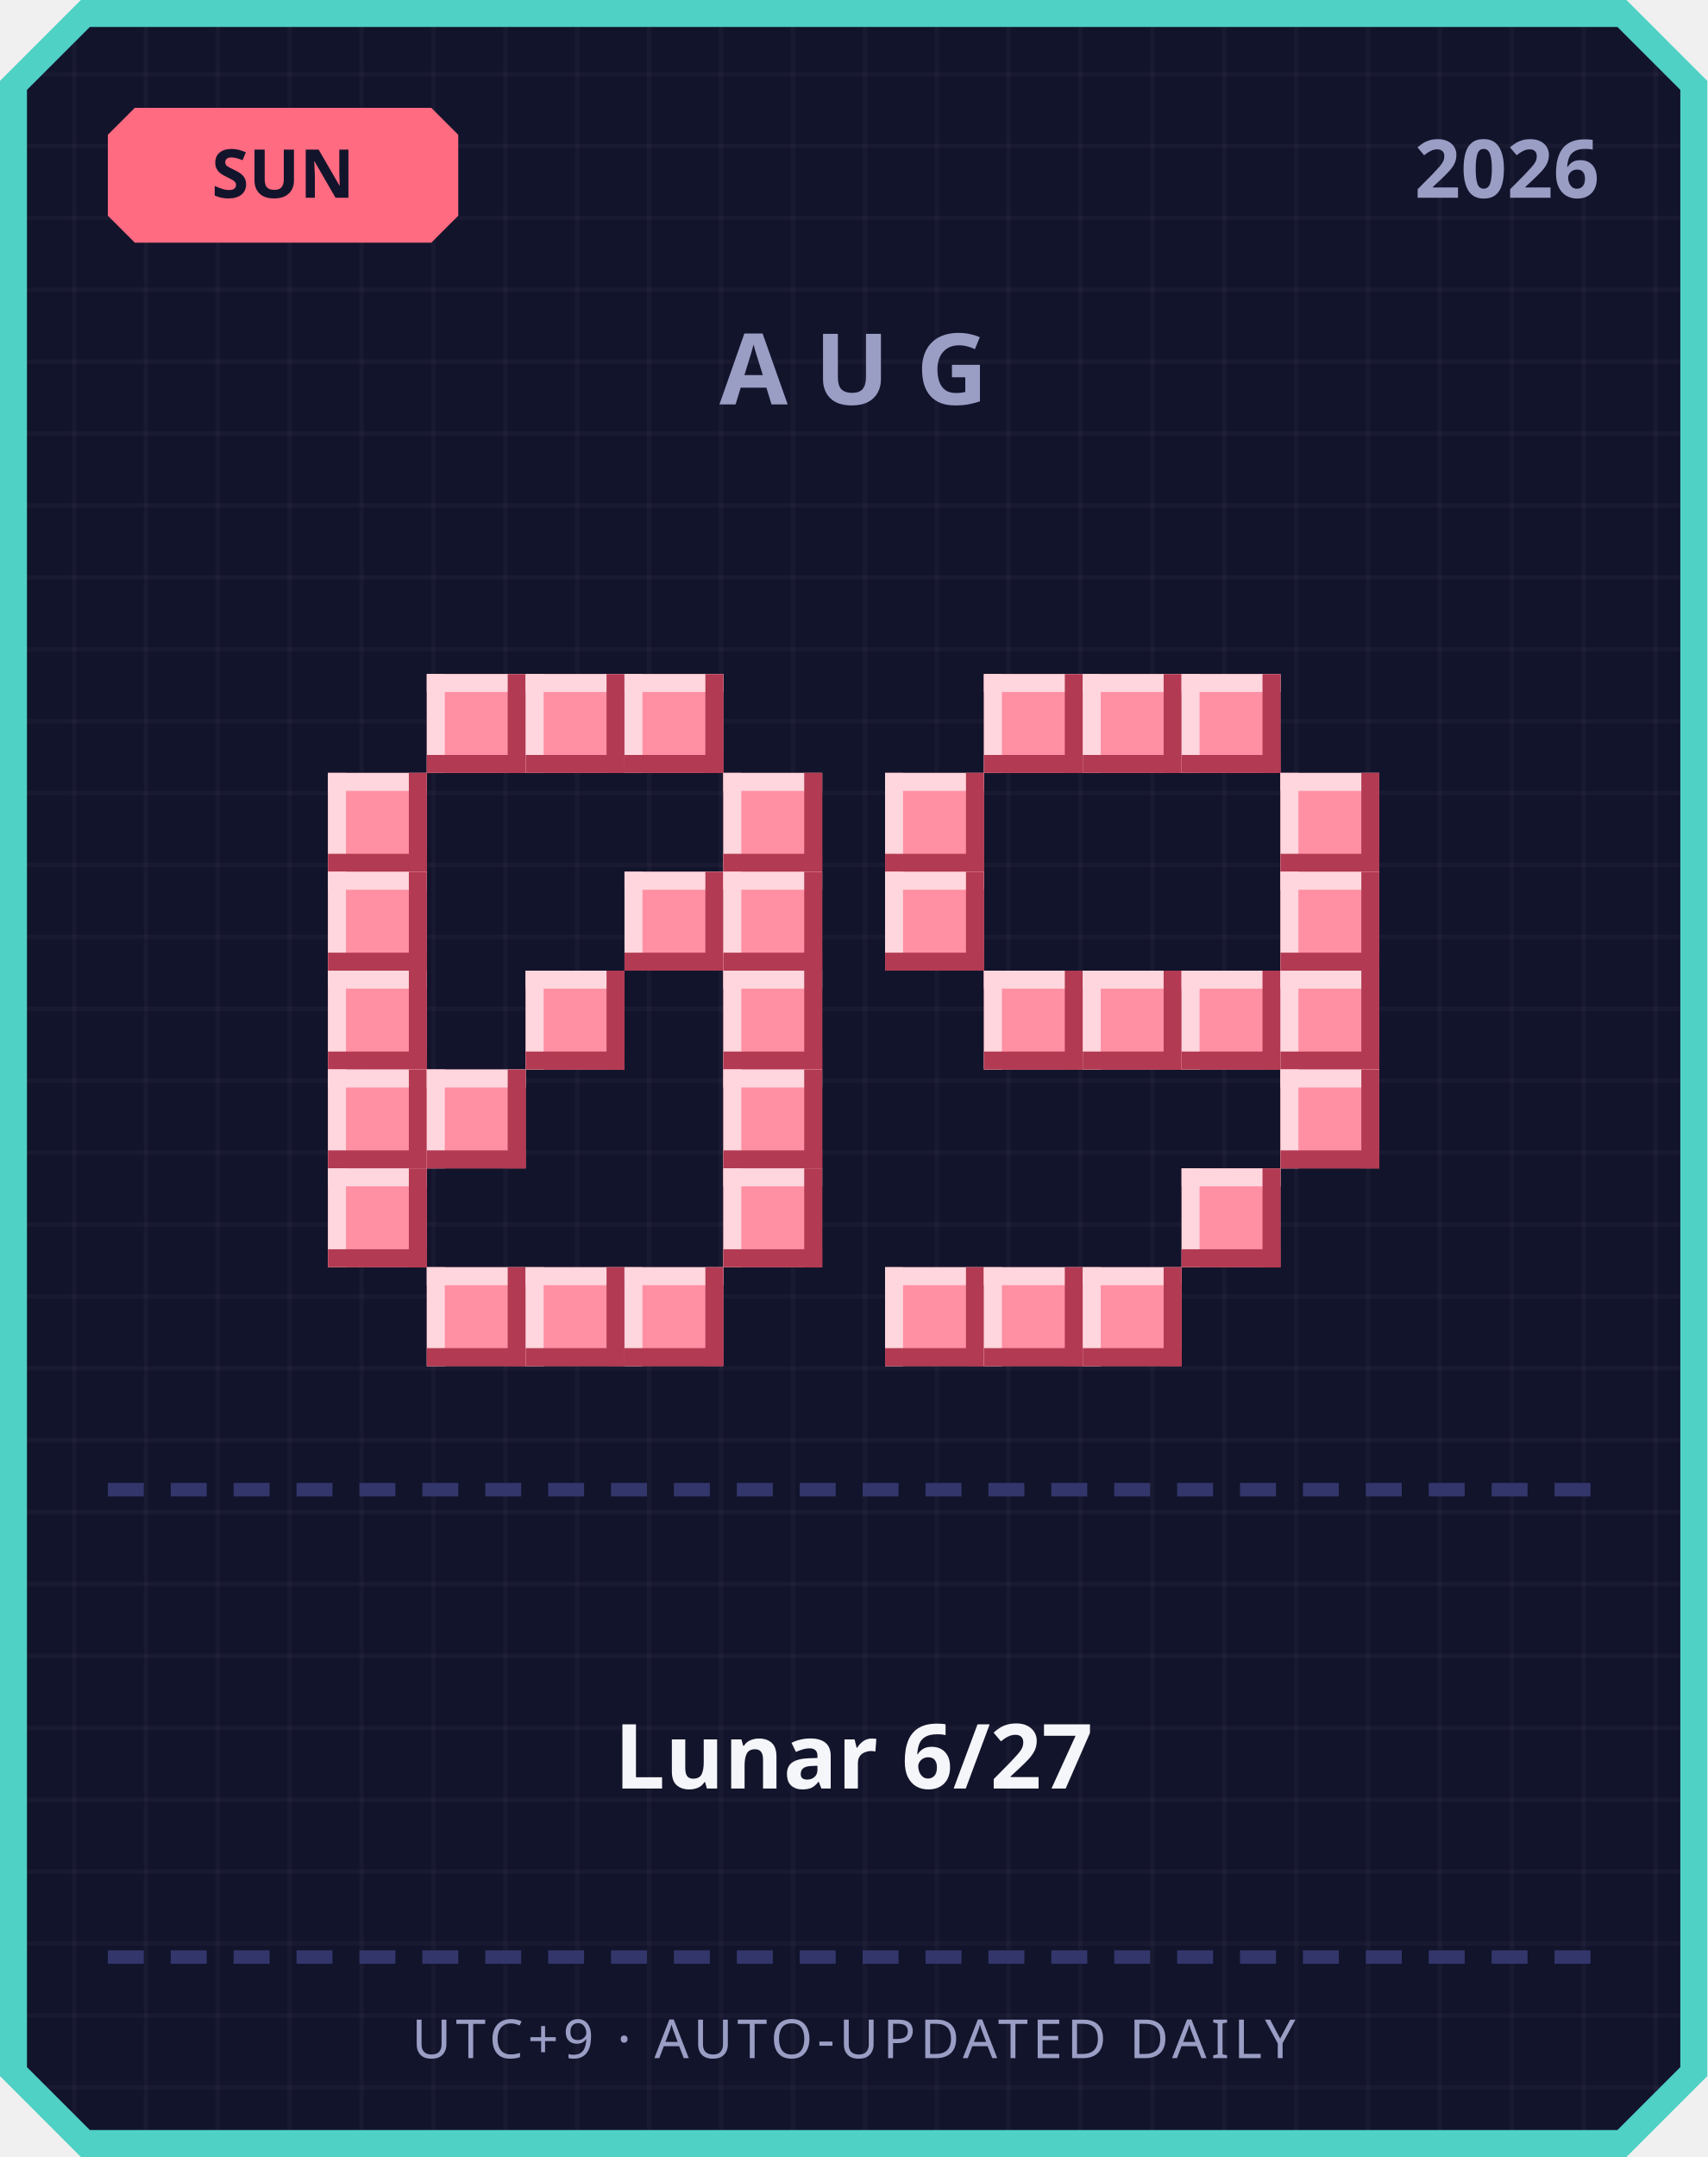
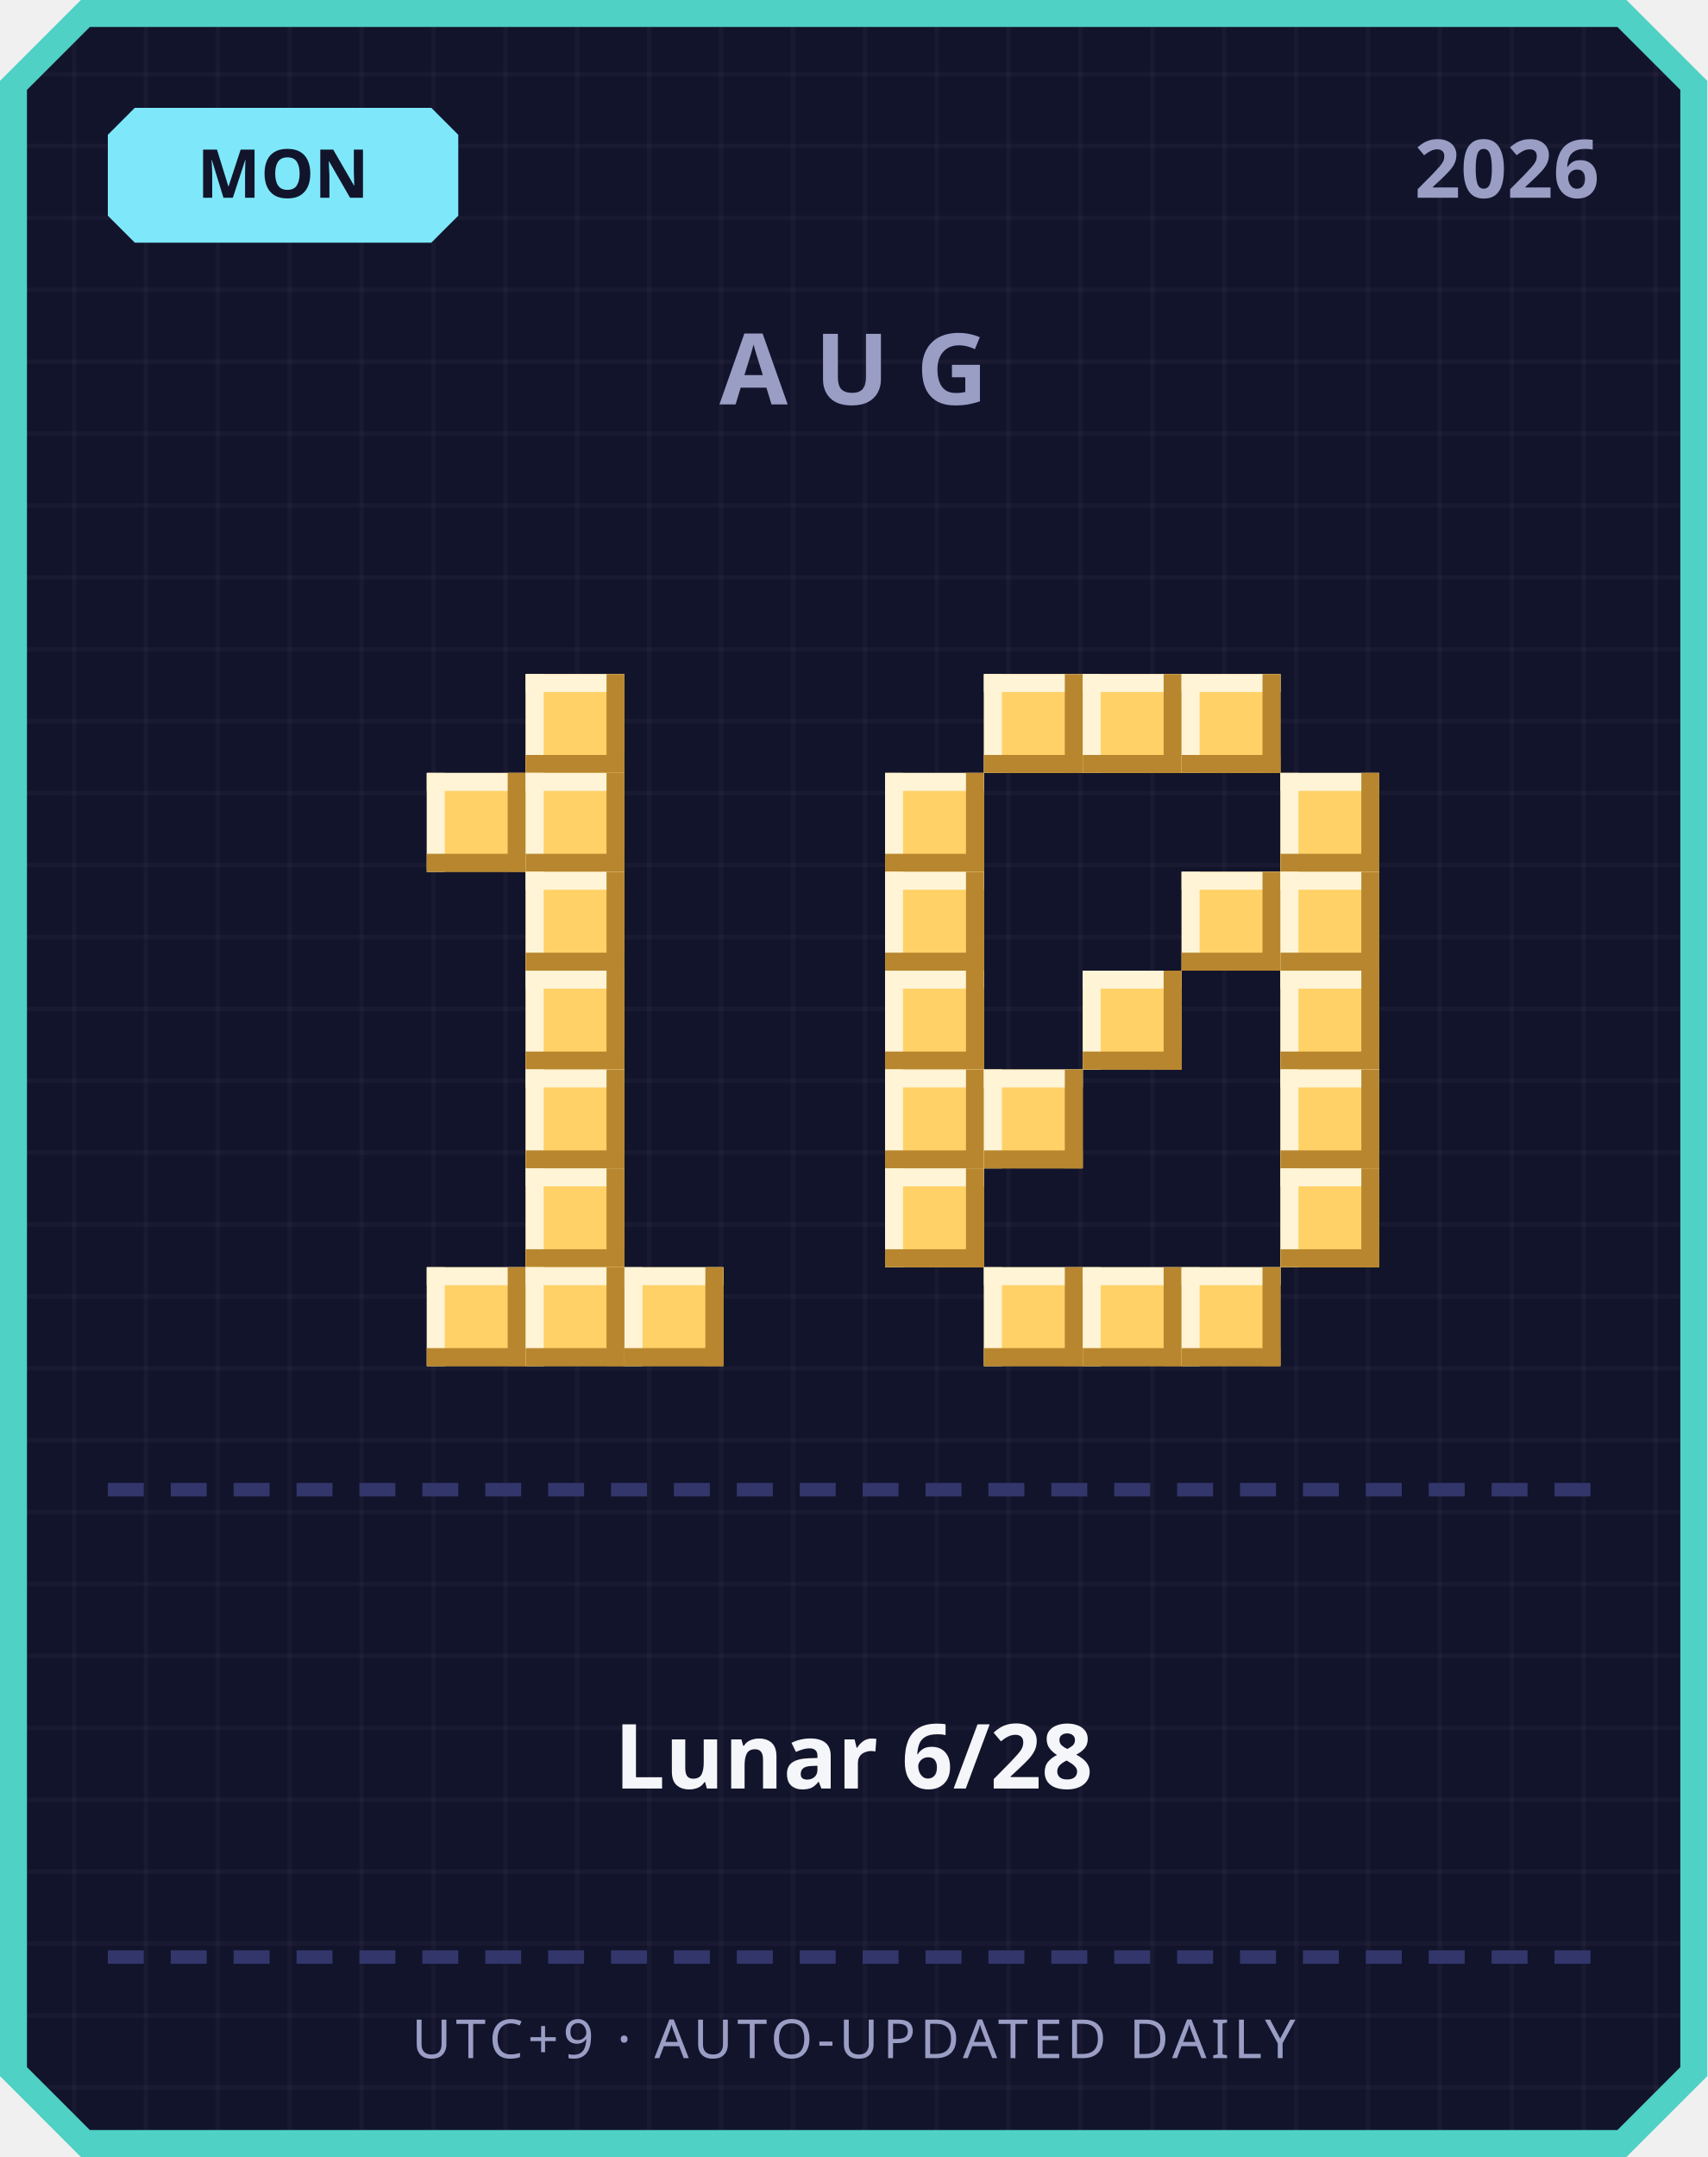
<svg xmlns="http://www.w3.org/2000/svg" width="380" height="480" viewBox="0 0 380 480">
  <defs>
    <pattern id="grid" width="16" height="16" patternUnits="userSpaceOnUse">
      <rect width="16" height="16" fill="#12142b" />
      <rect width="1" height="16" fill="#ffffff" opacity="0.03" />
      <rect width="16" height="1" fill="#ffffff" opacity="0.03" />
    </pattern>
  </defs>
  <path d="M 18,0 L 362,0 L 380,18 L 380,462 L 362,480 L 18,480 L 0,462 L 0,18 Z" fill="#4fd1c5" />
  <path d="M 20,6 L 360,6 L 374,20 L 374,460 L 360,474 L 20,474 L 6,460 L 6,20 Z" fill="url(#grid)" />
-   <path d="M 30,24 L 96,24 L 102,30 L 102,48 L 96,54 L 30,54 L 24,48 L 24,30 Z" fill="#ff6b81" />
-   <text x="63" y="44" text-anchor="middle" font-family="'Segoe UI', sans-serif" font-size="15" font-weight="700" fill="#12142b">SUN</text>
+   <path d="M 30,24 L 96,24 L 102,30 L 102,48 L 96,54 L 30,54 L 24,48 L 24,30 Z" fill="#7ee8fa" />
+   <text x="63" y="44" text-anchor="middle" font-family="'Segoe UI', sans-serif" font-size="15" font-weight="700" fill="#12142b">MON</text>
  <text x="356" y="44" text-anchor="end" font-family="'Segoe UI', sans-serif" font-size="18" font-weight="700" fill="#9a9dc4">2026</text>
  <text x="190" y="90" text-anchor="middle" font-family="'Segoe UI', sans-serif" font-size="22" font-weight="700" letter-spacing="6" fill="#9a9dc4">AUG</text>
-   <rect x="95" y="150" width="22" height="22" fill="#ff8fa3" />
-   <rect x="95" y="150" width="22" height="4" fill="#ffd6dd" />
-   <rect x="95" y="150" width="4" height="22" fill="#ffd6dd" />
-   <rect x="95" y="168" width="22" height="4" fill="#b23a52" />
-   <rect x="113" y="150" width="4" height="22" fill="#b23a52" />
-   <rect x="117" y="150" width="22" height="22" fill="#ff8fa3" />
-   <rect x="117" y="150" width="22" height="4" fill="#ffd6dd" />
-   <rect x="117" y="150" width="4" height="22" fill="#ffd6dd" />
-   <rect x="117" y="168" width="22" height="4" fill="#b23a52" />
-   <rect x="135" y="150" width="4" height="22" fill="#b23a52" />
-   <rect x="139" y="150" width="22" height="22" fill="#ff8fa3" />
-   <rect x="139" y="150" width="22" height="4" fill="#ffd6dd" />
-   <rect x="139" y="150" width="4" height="22" fill="#ffd6dd" />
-   <rect x="139" y="168" width="22" height="4" fill="#b23a52" />
-   <rect x="157" y="150" width="4" height="22" fill="#b23a52" />
-   <rect x="73" y="172" width="22" height="22" fill="#ff8fa3" />
-   <rect x="73" y="172" width="22" height="4" fill="#ffd6dd" />
-   <rect x="73" y="172" width="4" height="22" fill="#ffd6dd" />
-   <rect x="73" y="190" width="22" height="4" fill="#b23a52" />
-   <rect x="91" y="172" width="4" height="22" fill="#b23a52" />
-   <rect x="161" y="172" width="22" height="22" fill="#ff8fa3" />
-   <rect x="161" y="172" width="22" height="4" fill="#ffd6dd" />
-   <rect x="161" y="172" width="4" height="22" fill="#ffd6dd" />
-   <rect x="161" y="190" width="22" height="4" fill="#b23a52" />
-   <rect x="179" y="172" width="4" height="22" fill="#b23a52" />
-   <rect x="73" y="194" width="22" height="22" fill="#ff8fa3" />
-   <rect x="73" y="194" width="22" height="4" fill="#ffd6dd" />
-   <rect x="73" y="194" width="4" height="22" fill="#ffd6dd" />
-   <rect x="73" y="212" width="22" height="4" fill="#b23a52" />
-   <rect x="91" y="194" width="4" height="22" fill="#b23a52" />
-   <rect x="139" y="194" width="22" height="22" fill="#ff8fa3" />
-   <rect x="139" y="194" width="22" height="4" fill="#ffd6dd" />
-   <rect x="139" y="194" width="4" height="22" fill="#ffd6dd" />
-   <rect x="139" y="212" width="22" height="4" fill="#b23a52" />
-   <rect x="157" y="194" width="4" height="22" fill="#b23a52" />
-   <rect x="161" y="194" width="22" height="22" fill="#ff8fa3" />
-   <rect x="161" y="194" width="22" height="4" fill="#ffd6dd" />
-   <rect x="161" y="194" width="4" height="22" fill="#ffd6dd" />
-   <rect x="161" y="212" width="22" height="4" fill="#b23a52" />
-   <rect x="179" y="194" width="4" height="22" fill="#b23a52" />
-   <rect x="73" y="216" width="22" height="22" fill="#ff8fa3" />
-   <rect x="73" y="216" width="22" height="4" fill="#ffd6dd" />
-   <rect x="73" y="216" width="4" height="22" fill="#ffd6dd" />
-   <rect x="73" y="234" width="22" height="4" fill="#b23a52" />
-   <rect x="91" y="216" width="4" height="22" fill="#b23a52" />
-   <rect x="117" y="216" width="22" height="22" fill="#ff8fa3" />
-   <rect x="117" y="216" width="22" height="4" fill="#ffd6dd" />
-   <rect x="117" y="216" width="4" height="22" fill="#ffd6dd" />
-   <rect x="117" y="234" width="22" height="4" fill="#b23a52" />
-   <rect x="135" y="216" width="4" height="22" fill="#b23a52" />
-   <rect x="161" y="216" width="22" height="22" fill="#ff8fa3" />
-   <rect x="161" y="216" width="22" height="4" fill="#ffd6dd" />
-   <rect x="161" y="216" width="4" height="22" fill="#ffd6dd" />
-   <rect x="161" y="234" width="22" height="4" fill="#b23a52" />
-   <rect x="179" y="216" width="4" height="22" fill="#b23a52" />
-   <rect x="73" y="238" width="22" height="22" fill="#ff8fa3" />
-   <rect x="73" y="238" width="22" height="4" fill="#ffd6dd" />
-   <rect x="73" y="238" width="4" height="22" fill="#ffd6dd" />
-   <rect x="73" y="256" width="22" height="4" fill="#b23a52" />
-   <rect x="91" y="238" width="4" height="22" fill="#b23a52" />
-   <rect x="95" y="238" width="22" height="22" fill="#ff8fa3" />
-   <rect x="95" y="238" width="22" height="4" fill="#ffd6dd" />
-   <rect x="95" y="238" width="4" height="22" fill="#ffd6dd" />
-   <rect x="95" y="256" width="22" height="4" fill="#b23a52" />
-   <rect x="113" y="238" width="4" height="22" fill="#b23a52" />
-   <rect x="161" y="238" width="22" height="22" fill="#ff8fa3" />
-   <rect x="161" y="238" width="22" height="4" fill="#ffd6dd" />
-   <rect x="161" y="238" width="4" height="22" fill="#ffd6dd" />
-   <rect x="161" y="256" width="22" height="4" fill="#b23a52" />
-   <rect x="179" y="238" width="4" height="22" fill="#b23a52" />
-   <rect x="73" y="260" width="22" height="22" fill="#ff8fa3" />
-   <rect x="73" y="260" width="22" height="4" fill="#ffd6dd" />
-   <rect x="73" y="260" width="4" height="22" fill="#ffd6dd" />
-   <rect x="73" y="278" width="22" height="4" fill="#b23a52" />
-   <rect x="91" y="260" width="4" height="22" fill="#b23a52" />
-   <rect x="161" y="260" width="22" height="22" fill="#ff8fa3" />
-   <rect x="161" y="260" width="22" height="4" fill="#ffd6dd" />
-   <rect x="161" y="260" width="4" height="22" fill="#ffd6dd" />
-   <rect x="161" y="278" width="22" height="4" fill="#b23a52" />
-   <rect x="179" y="260" width="4" height="22" fill="#b23a52" />
-   <rect x="95" y="282" width="22" height="22" fill="#ff8fa3" />
-   <rect x="95" y="282" width="22" height="4" fill="#ffd6dd" />
-   <rect x="95" y="282" width="4" height="22" fill="#ffd6dd" />
-   <rect x="95" y="300" width="22" height="4" fill="#b23a52" />
-   <rect x="113" y="282" width="4" height="22" fill="#b23a52" />
-   <rect x="117" y="282" width="22" height="22" fill="#ff8fa3" />
-   <rect x="117" y="282" width="22" height="4" fill="#ffd6dd" />
-   <rect x="117" y="282" width="4" height="22" fill="#ffd6dd" />
-   <rect x="117" y="300" width="22" height="4" fill="#b23a52" />
-   <rect x="135" y="282" width="4" height="22" fill="#b23a52" />
-   <rect x="139" y="282" width="22" height="22" fill="#ff8fa3" />
-   <rect x="139" y="282" width="22" height="4" fill="#ffd6dd" />
-   <rect x="139" y="282" width="4" height="22" fill="#ffd6dd" />
-   <rect x="139" y="300" width="22" height="4" fill="#b23a52" />
-   <rect x="157" y="282" width="4" height="22" fill="#b23a52" />
-   <rect x="219" y="150" width="22" height="22" fill="#ff8fa3" />
-   <rect x="219" y="150" width="22" height="4" fill="#ffd6dd" />
-   <rect x="219" y="150" width="4" height="22" fill="#ffd6dd" />
-   <rect x="219" y="168" width="22" height="4" fill="#b23a52" />
-   <rect x="237" y="150" width="4" height="22" fill="#b23a52" />
-   <rect x="241" y="150" width="22" height="22" fill="#ff8fa3" />
-   <rect x="241" y="150" width="22" height="4" fill="#ffd6dd" />
-   <rect x="241" y="150" width="4" height="22" fill="#ffd6dd" />
-   <rect x="241" y="168" width="22" height="4" fill="#b23a52" />
-   <rect x="259" y="150" width="4" height="22" fill="#b23a52" />
-   <rect x="263" y="150" width="22" height="22" fill="#ff8fa3" />
-   <rect x="263" y="150" width="22" height="4" fill="#ffd6dd" />
-   <rect x="263" y="150" width="4" height="22" fill="#ffd6dd" />
-   <rect x="263" y="168" width="22" height="4" fill="#b23a52" />
-   <rect x="281" y="150" width="4" height="22" fill="#b23a52" />
-   <rect x="197" y="172" width="22" height="22" fill="#ff8fa3" />
-   <rect x="197" y="172" width="22" height="4" fill="#ffd6dd" />
-   <rect x="197" y="172" width="4" height="22" fill="#ffd6dd" />
-   <rect x="197" y="190" width="22" height="4" fill="#b23a52" />
-   <rect x="215" y="172" width="4" height="22" fill="#b23a52" />
-   <rect x="285" y="172" width="22" height="22" fill="#ff8fa3" />
-   <rect x="285" y="172" width="22" height="4" fill="#ffd6dd" />
-   <rect x="285" y="172" width="4" height="22" fill="#ffd6dd" />
-   <rect x="285" y="190" width="22" height="4" fill="#b23a52" />
-   <rect x="303" y="172" width="4" height="22" fill="#b23a52" />
-   <rect x="197" y="194" width="22" height="22" fill="#ff8fa3" />
-   <rect x="197" y="194" width="22" height="4" fill="#ffd6dd" />
-   <rect x="197" y="194" width="4" height="22" fill="#ffd6dd" />
-   <rect x="197" y="212" width="22" height="4" fill="#b23a52" />
-   <rect x="215" y="194" width="4" height="22" fill="#b23a52" />
-   <rect x="285" y="194" width="22" height="22" fill="#ff8fa3" />
-   <rect x="285" y="194" width="22" height="4" fill="#ffd6dd" />
-   <rect x="285" y="194" width="4" height="22" fill="#ffd6dd" />
-   <rect x="285" y="212" width="22" height="4" fill="#b23a52" />
-   <rect x="303" y="194" width="4" height="22" fill="#b23a52" />
-   <rect x="219" y="216" width="22" height="22" fill="#ff8fa3" />
-   <rect x="219" y="216" width="22" height="4" fill="#ffd6dd" />
-   <rect x="219" y="216" width="4" height="22" fill="#ffd6dd" />
-   <rect x="219" y="234" width="22" height="4" fill="#b23a52" />
-   <rect x="237" y="216" width="4" height="22" fill="#b23a52" />
-   <rect x="241" y="216" width="22" height="22" fill="#ff8fa3" />
-   <rect x="241" y="216" width="22" height="4" fill="#ffd6dd" />
-   <rect x="241" y="216" width="4" height="22" fill="#ffd6dd" />
-   <rect x="241" y="234" width="22" height="4" fill="#b23a52" />
-   <rect x="259" y="216" width="4" height="22" fill="#b23a52" />
-   <rect x="263" y="216" width="22" height="22" fill="#ff8fa3" />
-   <rect x="263" y="216" width="22" height="4" fill="#ffd6dd" />
-   <rect x="263" y="216" width="4" height="22" fill="#ffd6dd" />
-   <rect x="263" y="234" width="22" height="4" fill="#b23a52" />
-   <rect x="281" y="216" width="4" height="22" fill="#b23a52" />
-   <rect x="285" y="216" width="22" height="22" fill="#ff8fa3" />
-   <rect x="285" y="216" width="22" height="4" fill="#ffd6dd" />
-   <rect x="285" y="216" width="4" height="22" fill="#ffd6dd" />
-   <rect x="285" y="234" width="22" height="4" fill="#b23a52" />
-   <rect x="303" y="216" width="4" height="22" fill="#b23a52" />
-   <rect x="285" y="238" width="22" height="22" fill="#ff8fa3" />
-   <rect x="285" y="238" width="22" height="4" fill="#ffd6dd" />
-   <rect x="285" y="238" width="4" height="22" fill="#ffd6dd" />
-   <rect x="285" y="256" width="22" height="4" fill="#b23a52" />
-   <rect x="303" y="238" width="4" height="22" fill="#b23a52" />
-   <rect x="263" y="260" width="22" height="22" fill="#ff8fa3" />
-   <rect x="263" y="260" width="22" height="4" fill="#ffd6dd" />
-   <rect x="263" y="260" width="4" height="22" fill="#ffd6dd" />
-   <rect x="263" y="278" width="22" height="4" fill="#b23a52" />
-   <rect x="281" y="260" width="4" height="22" fill="#b23a52" />
-   <rect x="197" y="282" width="22" height="22" fill="#ff8fa3" />
-   <rect x="197" y="282" width="22" height="4" fill="#ffd6dd" />
-   <rect x="197" y="282" width="4" height="22" fill="#ffd6dd" />
-   <rect x="197" y="300" width="22" height="4" fill="#b23a52" />
-   <rect x="215" y="282" width="4" height="22" fill="#b23a52" />
-   <rect x="219" y="282" width="22" height="22" fill="#ff8fa3" />
-   <rect x="219" y="282" width="22" height="4" fill="#ffd6dd" />
-   <rect x="219" y="282" width="4" height="22" fill="#ffd6dd" />
-   <rect x="219" y="300" width="22" height="4" fill="#b23a52" />
-   <rect x="237" y="282" width="4" height="22" fill="#b23a52" />
-   <rect x="241" y="282" width="22" height="22" fill="#ff8fa3" />
-   <rect x="241" y="282" width="22" height="4" fill="#ffd6dd" />
-   <rect x="241" y="282" width="4" height="22" fill="#ffd6dd" />
-   <rect x="241" y="300" width="22" height="4" fill="#b23a52" />
-   <rect x="259" y="282" width="4" height="22" fill="#b23a52" />
+   <rect x="117" y="150" width="22" height="22" fill="#ffd166" />
+   <rect x="117" y="150" width="22" height="4" fill="#fff4d6" />
+   <rect x="117" y="150" width="4" height="22" fill="#fff4d6" />
+   <rect x="117" y="168" width="22" height="4" fill="#b8862e" />
+   <rect x="135" y="150" width="4" height="22" fill="#b8862e" />
+   <rect x="95" y="172" width="22" height="22" fill="#ffd166" />
+   <rect x="95" y="172" width="22" height="4" fill="#fff4d6" />
+   <rect x="95" y="172" width="4" height="22" fill="#fff4d6" />
+   <rect x="95" y="190" width="22" height="4" fill="#b8862e" />
+   <rect x="113" y="172" width="4" height="22" fill="#b8862e" />
+   <rect x="117" y="172" width="22" height="22" fill="#ffd166" />
+   <rect x="117" y="172" width="22" height="4" fill="#fff4d6" />
+   <rect x="117" y="172" width="4" height="22" fill="#fff4d6" />
+   <rect x="117" y="190" width="22" height="4" fill="#b8862e" />
+   <rect x="135" y="172" width="4" height="22" fill="#b8862e" />
+   <rect x="117" y="194" width="22" height="22" fill="#ffd166" />
+   <rect x="117" y="194" width="22" height="4" fill="#fff4d6" />
+   <rect x="117" y="194" width="4" height="22" fill="#fff4d6" />
+   <rect x="117" y="212" width="22" height="4" fill="#b8862e" />
+   <rect x="135" y="194" width="4" height="22" fill="#b8862e" />
+   <rect x="117" y="216" width="22" height="22" fill="#ffd166" />
+   <rect x="117" y="216" width="22" height="4" fill="#fff4d6" />
+   <rect x="117" y="216" width="4" height="22" fill="#fff4d6" />
+   <rect x="117" y="234" width="22" height="4" fill="#b8862e" />
+   <rect x="135" y="216" width="4" height="22" fill="#b8862e" />
+   <rect x="117" y="238" width="22" height="22" fill="#ffd166" />
+   <rect x="117" y="238" width="22" height="4" fill="#fff4d6" />
+   <rect x="117" y="238" width="4" height="22" fill="#fff4d6" />
+   <rect x="117" y="256" width="22" height="4" fill="#b8862e" />
+   <rect x="135" y="238" width="4" height="22" fill="#b8862e" />
+   <rect x="117" y="260" width="22" height="22" fill="#ffd166" />
+   <rect x="117" y="260" width="22" height="4" fill="#fff4d6" />
+   <rect x="117" y="260" width="4" height="22" fill="#fff4d6" />
+   <rect x="117" y="278" width="22" height="4" fill="#b8862e" />
+   <rect x="135" y="260" width="4" height="22" fill="#b8862e" />
+   <rect x="95" y="282" width="22" height="22" fill="#ffd166" />
+   <rect x="95" y="282" width="22" height="4" fill="#fff4d6" />
+   <rect x="95" y="282" width="4" height="22" fill="#fff4d6" />
+   <rect x="95" y="300" width="22" height="4" fill="#b8862e" />
+   <rect x="113" y="282" width="4" height="22" fill="#b8862e" />
+   <rect x="117" y="282" width="22" height="22" fill="#ffd166" />
+   <rect x="117" y="282" width="22" height="4" fill="#fff4d6" />
+   <rect x="117" y="282" width="4" height="22" fill="#fff4d6" />
+   <rect x="117" y="300" width="22" height="4" fill="#b8862e" />
+   <rect x="135" y="282" width="4" height="22" fill="#b8862e" />
+   <rect x="139" y="282" width="22" height="22" fill="#ffd166" />
+   <rect x="139" y="282" width="22" height="4" fill="#fff4d6" />
+   <rect x="139" y="282" width="4" height="22" fill="#fff4d6" />
+   <rect x="139" y="300" width="22" height="4" fill="#b8862e" />
+   <rect x="157" y="282" width="4" height="22" fill="#b8862e" />
+   <rect x="219" y="150" width="22" height="22" fill="#ffd166" />
+   <rect x="219" y="150" width="22" height="4" fill="#fff4d6" />
+   <rect x="219" y="150" width="4" height="22" fill="#fff4d6" />
+   <rect x="219" y="168" width="22" height="4" fill="#b8862e" />
+   <rect x="237" y="150" width="4" height="22" fill="#b8862e" />
+   <rect x="241" y="150" width="22" height="22" fill="#ffd166" />
+   <rect x="241" y="150" width="22" height="4" fill="#fff4d6" />
+   <rect x="241" y="150" width="4" height="22" fill="#fff4d6" />
+   <rect x="241" y="168" width="22" height="4" fill="#b8862e" />
+   <rect x="259" y="150" width="4" height="22" fill="#b8862e" />
+   <rect x="263" y="150" width="22" height="22" fill="#ffd166" />
+   <rect x="263" y="150" width="22" height="4" fill="#fff4d6" />
+   <rect x="263" y="150" width="4" height="22" fill="#fff4d6" />
+   <rect x="263" y="168" width="22" height="4" fill="#b8862e" />
+   <rect x="281" y="150" width="4" height="22" fill="#b8862e" />
+   <rect x="197" y="172" width="22" height="22" fill="#ffd166" />
+   <rect x="197" y="172" width="22" height="4" fill="#fff4d6" />
+   <rect x="197" y="172" width="4" height="22" fill="#fff4d6" />
+   <rect x="197" y="190" width="22" height="4" fill="#b8862e" />
+   <rect x="215" y="172" width="4" height="22" fill="#b8862e" />
+   <rect x="285" y="172" width="22" height="22" fill="#ffd166" />
+   <rect x="285" y="172" width="22" height="4" fill="#fff4d6" />
+   <rect x="285" y="172" width="4" height="22" fill="#fff4d6" />
+   <rect x="285" y="190" width="22" height="4" fill="#b8862e" />
+   <rect x="303" y="172" width="4" height="22" fill="#b8862e" />
+   <rect x="197" y="194" width="22" height="22" fill="#ffd166" />
+   <rect x="197" y="194" width="22" height="4" fill="#fff4d6" />
+   <rect x="197" y="194" width="4" height="22" fill="#fff4d6" />
+   <rect x="197" y="212" width="22" height="4" fill="#b8862e" />
+   <rect x="215" y="194" width="4" height="22" fill="#b8862e" />
+   <rect x="263" y="194" width="22" height="22" fill="#ffd166" />
+   <rect x="263" y="194" width="22" height="4" fill="#fff4d6" />
+   <rect x="263" y="194" width="4" height="22" fill="#fff4d6" />
+   <rect x="263" y="212" width="22" height="4" fill="#b8862e" />
+   <rect x="281" y="194" width="4" height="22" fill="#b8862e" />
+   <rect x="285" y="194" width="22" height="22" fill="#ffd166" />
+   <rect x="285" y="194" width="22" height="4" fill="#fff4d6" />
+   <rect x="285" y="194" width="4" height="22" fill="#fff4d6" />
+   <rect x="285" y="212" width="22" height="4" fill="#b8862e" />
+   <rect x="303" y="194" width="4" height="22" fill="#b8862e" />
+   <rect x="197" y="216" width="22" height="22" fill="#ffd166" />
+   <rect x="197" y="216" width="22" height="4" fill="#fff4d6" />
+   <rect x="197" y="216" width="4" height="22" fill="#fff4d6" />
+   <rect x="197" y="234" width="22" height="4" fill="#b8862e" />
+   <rect x="215" y="216" width="4" height="22" fill="#b8862e" />
+   <rect x="241" y="216" width="22" height="22" fill="#ffd166" />
+   <rect x="241" y="216" width="22" height="4" fill="#fff4d6" />
+   <rect x="241" y="216" width="4" height="22" fill="#fff4d6" />
+   <rect x="241" y="234" width="22" height="4" fill="#b8862e" />
+   <rect x="259" y="216" width="4" height="22" fill="#b8862e" />
+   <rect x="285" y="216" width="22" height="22" fill="#ffd166" />
+   <rect x="285" y="216" width="22" height="4" fill="#fff4d6" />
+   <rect x="285" y="216" width="4" height="22" fill="#fff4d6" />
+   <rect x="285" y="234" width="22" height="4" fill="#b8862e" />
+   <rect x="303" y="216" width="4" height="22" fill="#b8862e" />
+   <rect x="197" y="238" width="22" height="22" fill="#ffd166" />
+   <rect x="197" y="238" width="22" height="4" fill="#fff4d6" />
+   <rect x="197" y="238" width="4" height="22" fill="#fff4d6" />
+   <rect x="197" y="256" width="22" height="4" fill="#b8862e" />
+   <rect x="215" y="238" width="4" height="22" fill="#b8862e" />
+   <rect x="219" y="238" width="22" height="22" fill="#ffd166" />
+   <rect x="219" y="238" width="22" height="4" fill="#fff4d6" />
+   <rect x="219" y="238" width="4" height="22" fill="#fff4d6" />
+   <rect x="219" y="256" width="22" height="4" fill="#b8862e" />
+   <rect x="237" y="238" width="4" height="22" fill="#b8862e" />
+   <rect x="285" y="238" width="22" height="22" fill="#ffd166" />
+   <rect x="285" y="238" width="22" height="4" fill="#fff4d6" />
+   <rect x="285" y="238" width="4" height="22" fill="#fff4d6" />
+   <rect x="285" y="256" width="22" height="4" fill="#b8862e" />
+   <rect x="303" y="238" width="4" height="22" fill="#b8862e" />
+   <rect x="197" y="260" width="22" height="22" fill="#ffd166" />
+   <rect x="197" y="260" width="22" height="4" fill="#fff4d6" />
+   <rect x="197" y="260" width="4" height="22" fill="#fff4d6" />
+   <rect x="197" y="278" width="22" height="4" fill="#b8862e" />
+   <rect x="215" y="260" width="4" height="22" fill="#b8862e" />
+   <rect x="285" y="260" width="22" height="22" fill="#ffd166" />
+   <rect x="285" y="260" width="22" height="4" fill="#fff4d6" />
+   <rect x="285" y="260" width="4" height="22" fill="#fff4d6" />
+   <rect x="285" y="278" width="22" height="4" fill="#b8862e" />
+   <rect x="303" y="260" width="4" height="22" fill="#b8862e" />
+   <rect x="219" y="282" width="22" height="22" fill="#ffd166" />
+   <rect x="219" y="282" width="22" height="4" fill="#fff4d6" />
+   <rect x="219" y="282" width="4" height="22" fill="#fff4d6" />
+   <rect x="219" y="300" width="22" height="4" fill="#b8862e" />
+   <rect x="237" y="282" width="4" height="22" fill="#b8862e" />
+   <rect x="241" y="282" width="22" height="22" fill="#ffd166" />
+   <rect x="241" y="282" width="22" height="4" fill="#fff4d6" />
+   <rect x="241" y="282" width="4" height="22" fill="#fff4d6" />
+   <rect x="241" y="300" width="22" height="4" fill="#b8862e" />
+   <rect x="259" y="282" width="4" height="22" fill="#b8862e" />
+   <rect x="263" y="282" width="22" height="22" fill="#ffd166" />
+   <rect x="263" y="282" width="22" height="4" fill="#fff4d6" />
+   <rect x="263" y="282" width="4" height="22" fill="#fff4d6" />
+   <rect x="263" y="300" width="22" height="4" fill="#b8862e" />
+   <rect x="281" y="282" width="4" height="22" fill="#b8862e" />
  <rect x="24" y="330" width="8" height="3" fill="#33366b" />
  <rect x="38" y="330" width="8" height="3" fill="#33366b" />
  <rect x="52" y="330" width="8" height="3" fill="#33366b" />
  <rect x="66" y="330" width="8" height="3" fill="#33366b" />
  <rect x="80" y="330" width="8" height="3" fill="#33366b" />
  <rect x="94" y="330" width="8" height="3" fill="#33366b" />
  <rect x="108" y="330" width="8" height="3" fill="#33366b" />
  <rect x="122" y="330" width="8" height="3" fill="#33366b" />
  <rect x="136" y="330" width="8" height="3" fill="#33366b" />
  <rect x="150" y="330" width="8" height="3" fill="#33366b" />
  <rect x="164" y="330" width="8" height="3" fill="#33366b" />
  <rect x="178" y="330" width="8" height="3" fill="#33366b" />
  <rect x="192" y="330" width="8" height="3" fill="#33366b" />
  <rect x="206" y="330" width="8" height="3" fill="#33366b" />
  <rect x="220" y="330" width="8" height="3" fill="#33366b" />
  <rect x="234" y="330" width="8" height="3" fill="#33366b" />
  <rect x="248" y="330" width="8" height="3" fill="#33366b" />
  <rect x="262" y="330" width="8" height="3" fill="#33366b" />
  <rect x="276" y="330" width="8" height="3" fill="#33366b" />
  <rect x="290" y="330" width="8" height="3" fill="#33366b" />
  <rect x="304" y="330" width="8" height="3" fill="#33366b" />
  <rect x="318" y="330" width="8" height="3" fill="#33366b" />
  <rect x="332" y="330" width="8" height="3" fill="#33366b" />
  <rect x="346" y="330" width="8" height="3" fill="#33366b" />
-   <text x="190" y="398" text-anchor="middle" font-family="'Segoe UI', 'Microsoft JhengHei', sans-serif" font-size="20" font-weight="700" fill="#f5f6fa">Lunar 6/27</text>
+   <text x="190" y="398" text-anchor="middle" font-family="'Segoe UI', 'Microsoft JhengHei', sans-serif" font-size="20" font-weight="700" fill="#f5f6fa">Lunar 6/28</text>
  <rect x="24" y="434" width="8" height="3" fill="#33366b" />
  <rect x="38" y="434" width="8" height="3" fill="#33366b" />
  <rect x="52" y="434" width="8" height="3" fill="#33366b" />
  <rect x="66" y="434" width="8" height="3" fill="#33366b" />
  <rect x="80" y="434" width="8" height="3" fill="#33366b" />
  <rect x="94" y="434" width="8" height="3" fill="#33366b" />
  <rect x="108" y="434" width="8" height="3" fill="#33366b" />
  <rect x="122" y="434" width="8" height="3" fill="#33366b" />
  <rect x="136" y="434" width="8" height="3" fill="#33366b" />
  <rect x="150" y="434" width="8" height="3" fill="#33366b" />
  <rect x="164" y="434" width="8" height="3" fill="#33366b" />
  <rect x="178" y="434" width="8" height="3" fill="#33366b" />
  <rect x="192" y="434" width="8" height="3" fill="#33366b" />
  <rect x="206" y="434" width="8" height="3" fill="#33366b" />
  <rect x="220" y="434" width="8" height="3" fill="#33366b" />
  <rect x="234" y="434" width="8" height="3" fill="#33366b" />
  <rect x="248" y="434" width="8" height="3" fill="#33366b" />
  <rect x="262" y="434" width="8" height="3" fill="#33366b" />
  <rect x="276" y="434" width="8" height="3" fill="#33366b" />
  <rect x="290" y="434" width="8" height="3" fill="#33366b" />
  <rect x="304" y="434" width="8" height="3" fill="#33366b" />
  <rect x="318" y="434" width="8" height="3" fill="#33366b" />
  <rect x="332" y="434" width="8" height="3" fill="#33366b" />
  <rect x="346" y="434" width="8" height="3" fill="#33366b" />
  <text x="190" y="458" text-anchor="middle" font-family="'Segoe UI', sans-serif" font-size="12" letter-spacing="1" fill="#9a9dc4">UTC+9 · AUTO-UPDATED DAILY</text>
</svg>
